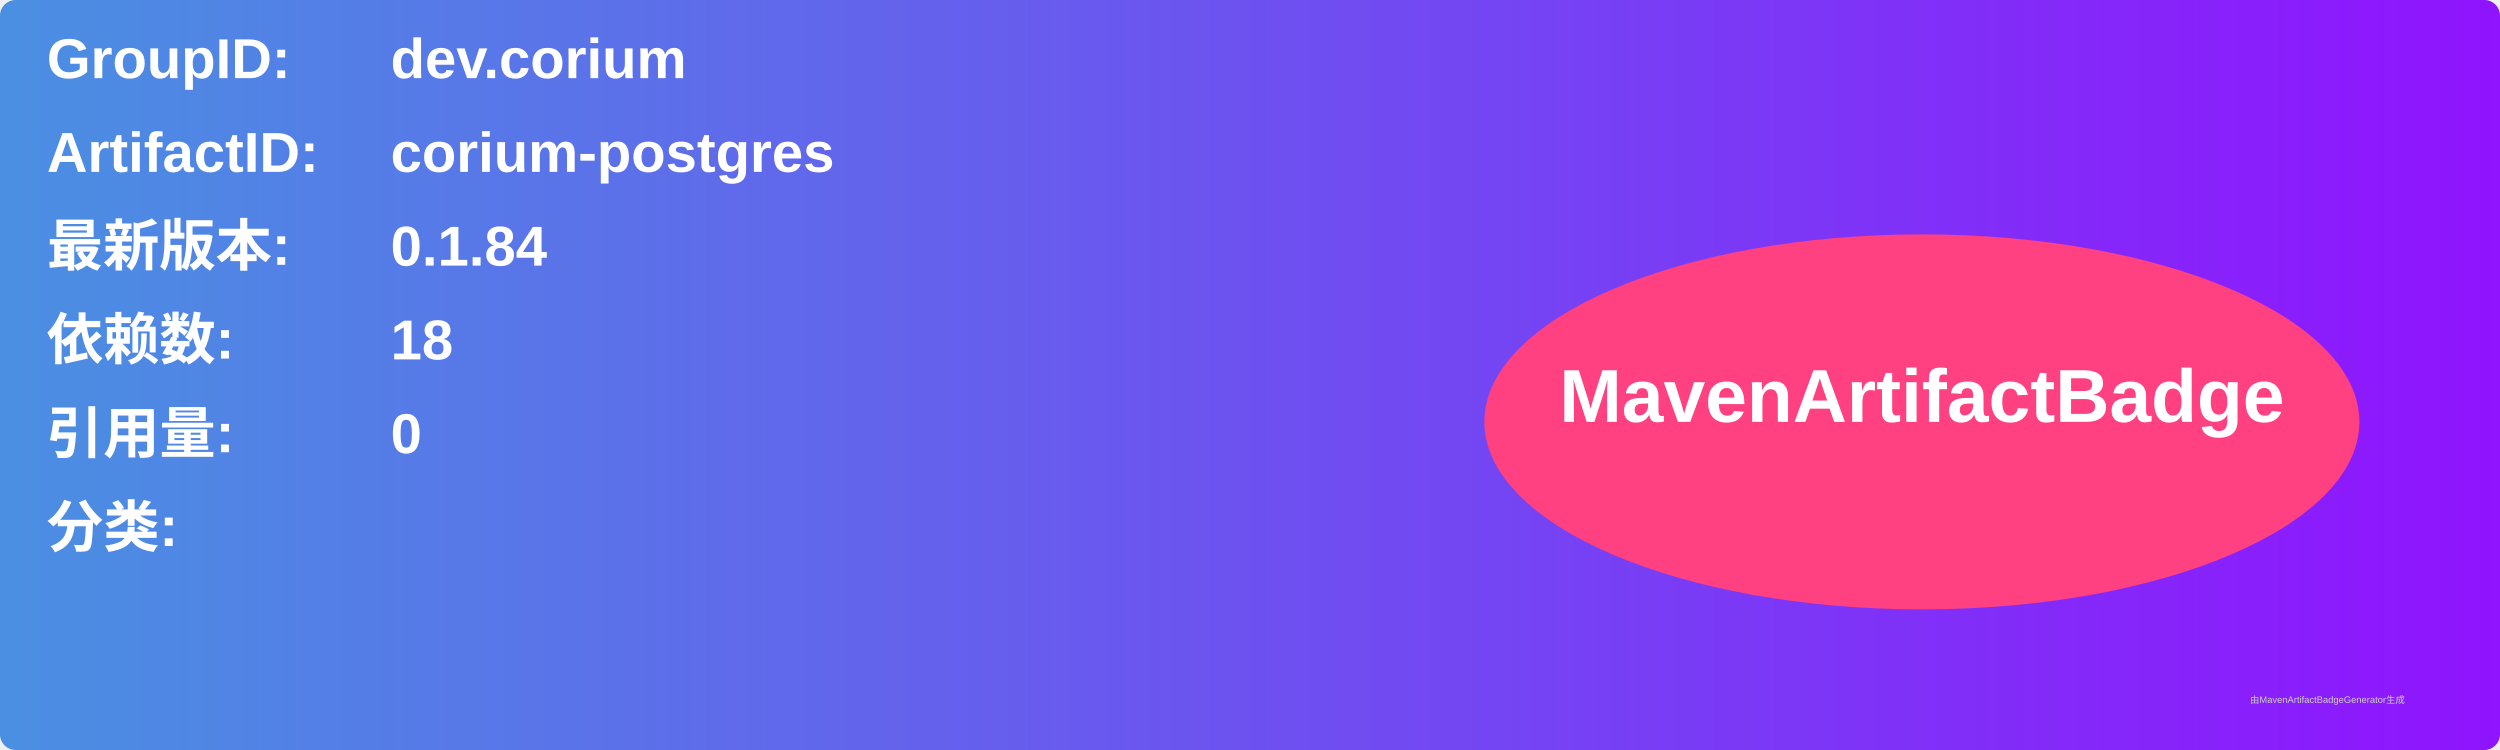
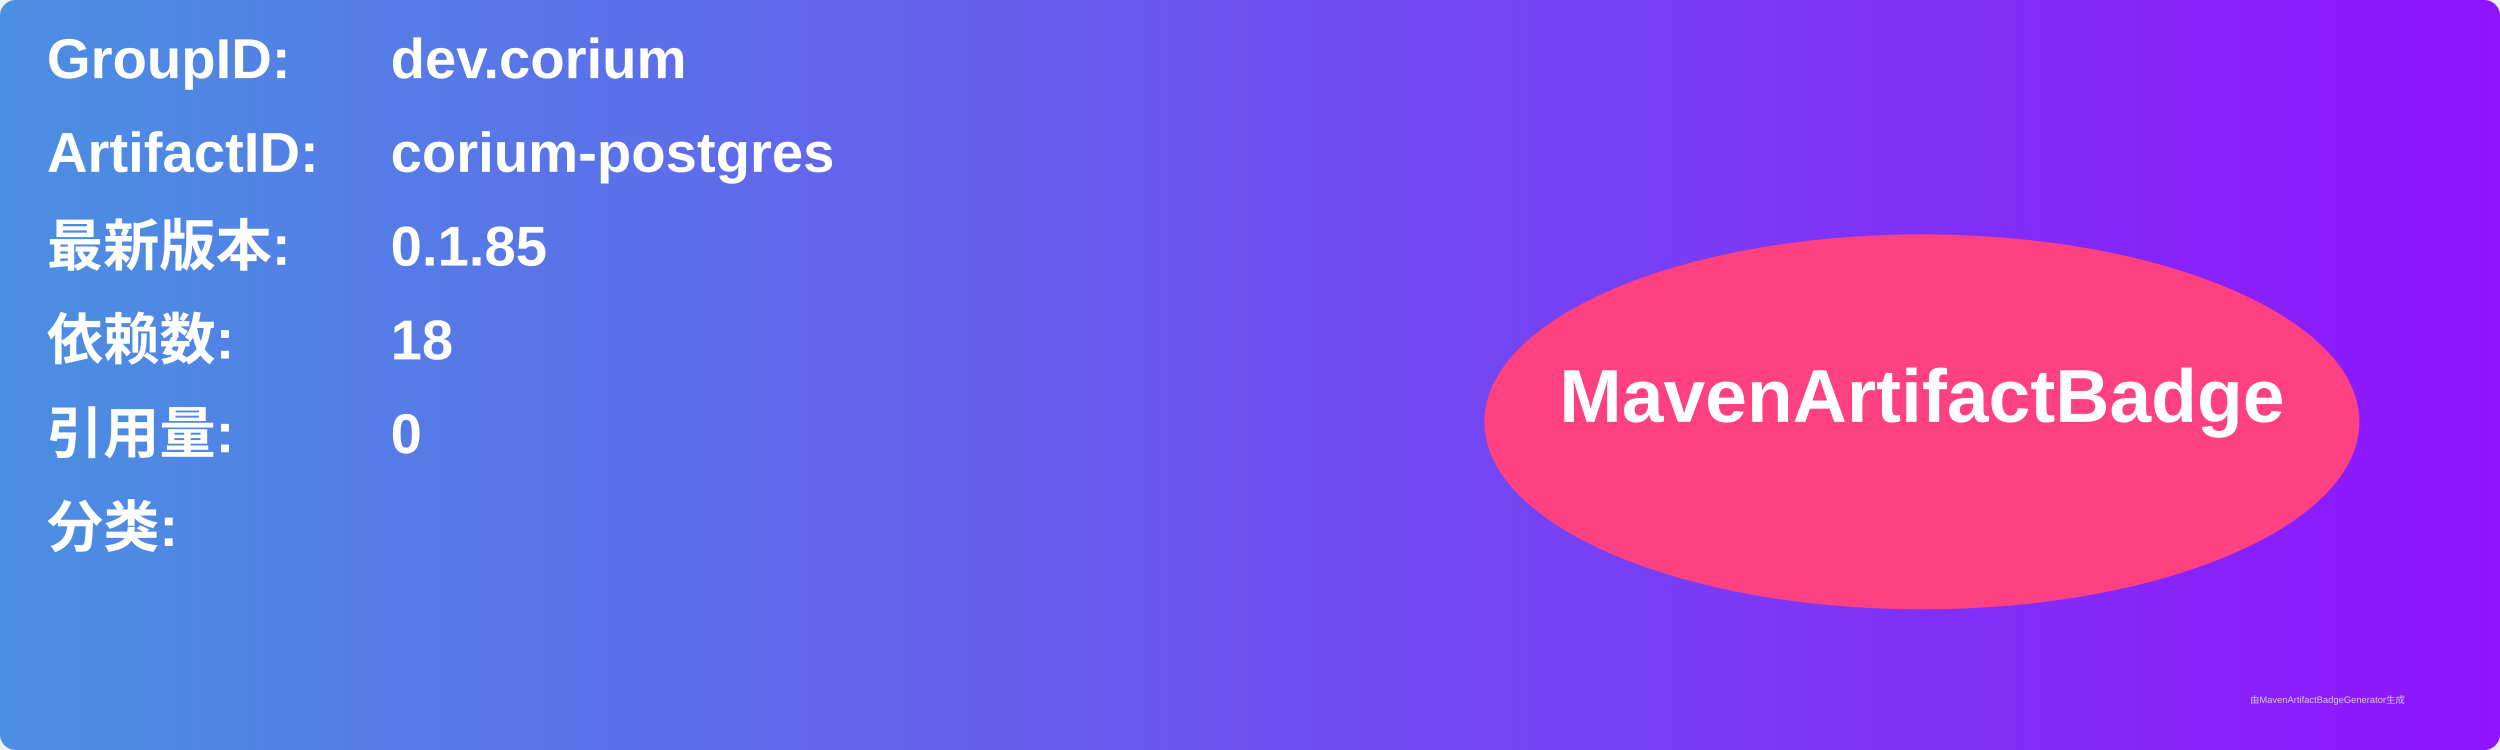
<svg xmlns="http://www.w3.org/2000/svg" width="800" height="240" viewBox="0 0 800 240">
  <linearGradient id="grad" x1="0%" y1="0%" x2="100%" y2="0%">
    <stop offset="0%" stop-color="#4a90e2" />
    <stop offset="100%" stop-color="#9013fe" />
  </linearGradient>
  <rect width="100%" height="100%" rx="5" ry="5" fill="url(#grad)" />
  <g transform="translate(15, 15)">
    <text x="0" y="10" font-family="Arial" font-size="18" fill="white" font-weight="bold" width="260">GroupID:</text>
    <text x="110" y="10" font-family="Arial" font-size="18" fill="white" font-weight="bold" width="460">dev.corium</text>
    <text x="0" y="40" font-family="Arial" font-size="18" fill="white" font-weight="bold" width="260">ArtifactID:</text>
    <text x="110" y="40" font-family="Arial" font-size="18" fill="white" font-weight="bold" width="460">corium-postgres</text>
    <text x="0" y="70" font-family="Arial" font-size="18" fill="white" font-weight="bold">最新版本:</text>
    <text x="110" y="70" font-family="Arial" font-size="18" fill="white" font-weight="bold">
-       <tspan font-weight="bold">0.1.84</tspan>
+       <tspan font-weight="bold">0.1.85</tspan>
    </text>
    <text x="0" y="100" font-family="Arial" font-size="18" fill="white" font-weight="bold">依赖数: </text>
    <text x="110" y="100" font-family="Arial" font-size="18" fill="white">
      <tspan font-weight="bold">18</tspan>
    </text>
    <text x="0" y="130" font-family="Arial" font-size="18" fill="white" font-weight="bold">引用量: </text>
    <text x="110" y="130" font-family="Arial" font-size="18" fill="white">
      <tspan font-weight="bold">0</tspan>
    </text>
    <text x="0" y="160" font-family="Arial" font-size="18" fill="white" font-weight="bold">分类:</text>
    <text x="10" y="190" font-family="Arial" font-size="10" fill="white">
      <tspan font-weight="bold" />
    </text>
    <ellipse cx="600" cy="120" rx="140" ry="60" fill="#ff4081" />
    <text x="600" y="120" text-anchor="middle" font-family="Arial" font-size="24" fill="white" font-weight="bold">MavenArtifactBadge</text>
  </g>
  <text x="720" y="225" font-family="Arial" font-size="3" fill="#d0d0d0">由MavenArtifactBadgeGenerator生成</text>
</svg>
